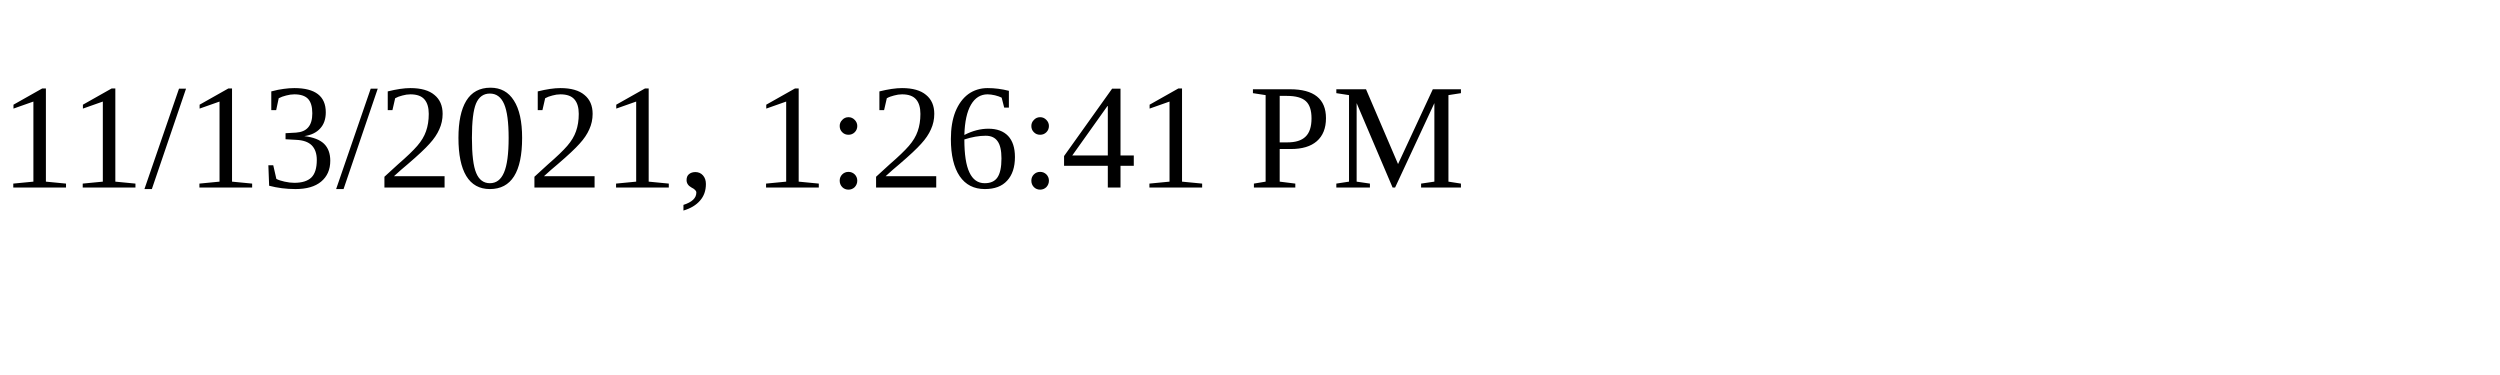
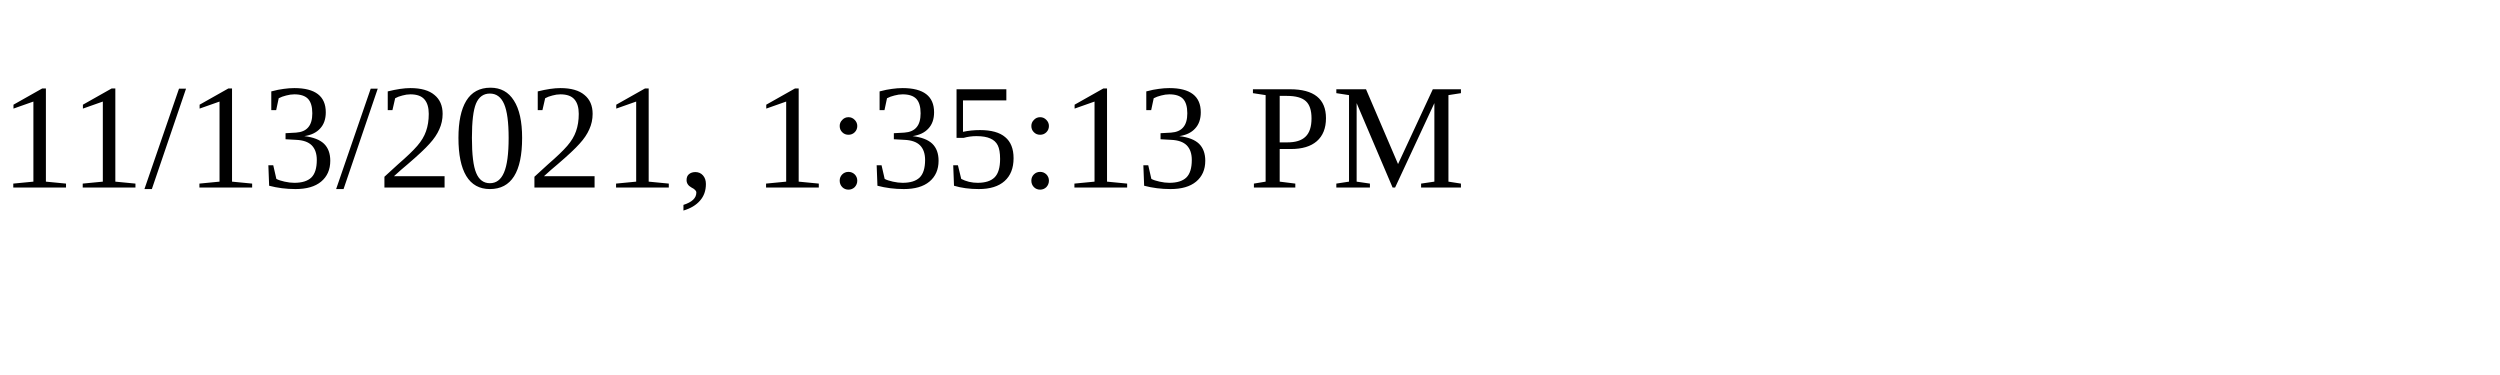
<svg xmlns="http://www.w3.org/2000/svg" height="30" width="200">
-   <text x="0" y="15">11/13/2021, 1:26:41 PM</text>
+   <text x="0" y="15">11/13/2021, 1:35:13 PM</text>
</svg>
